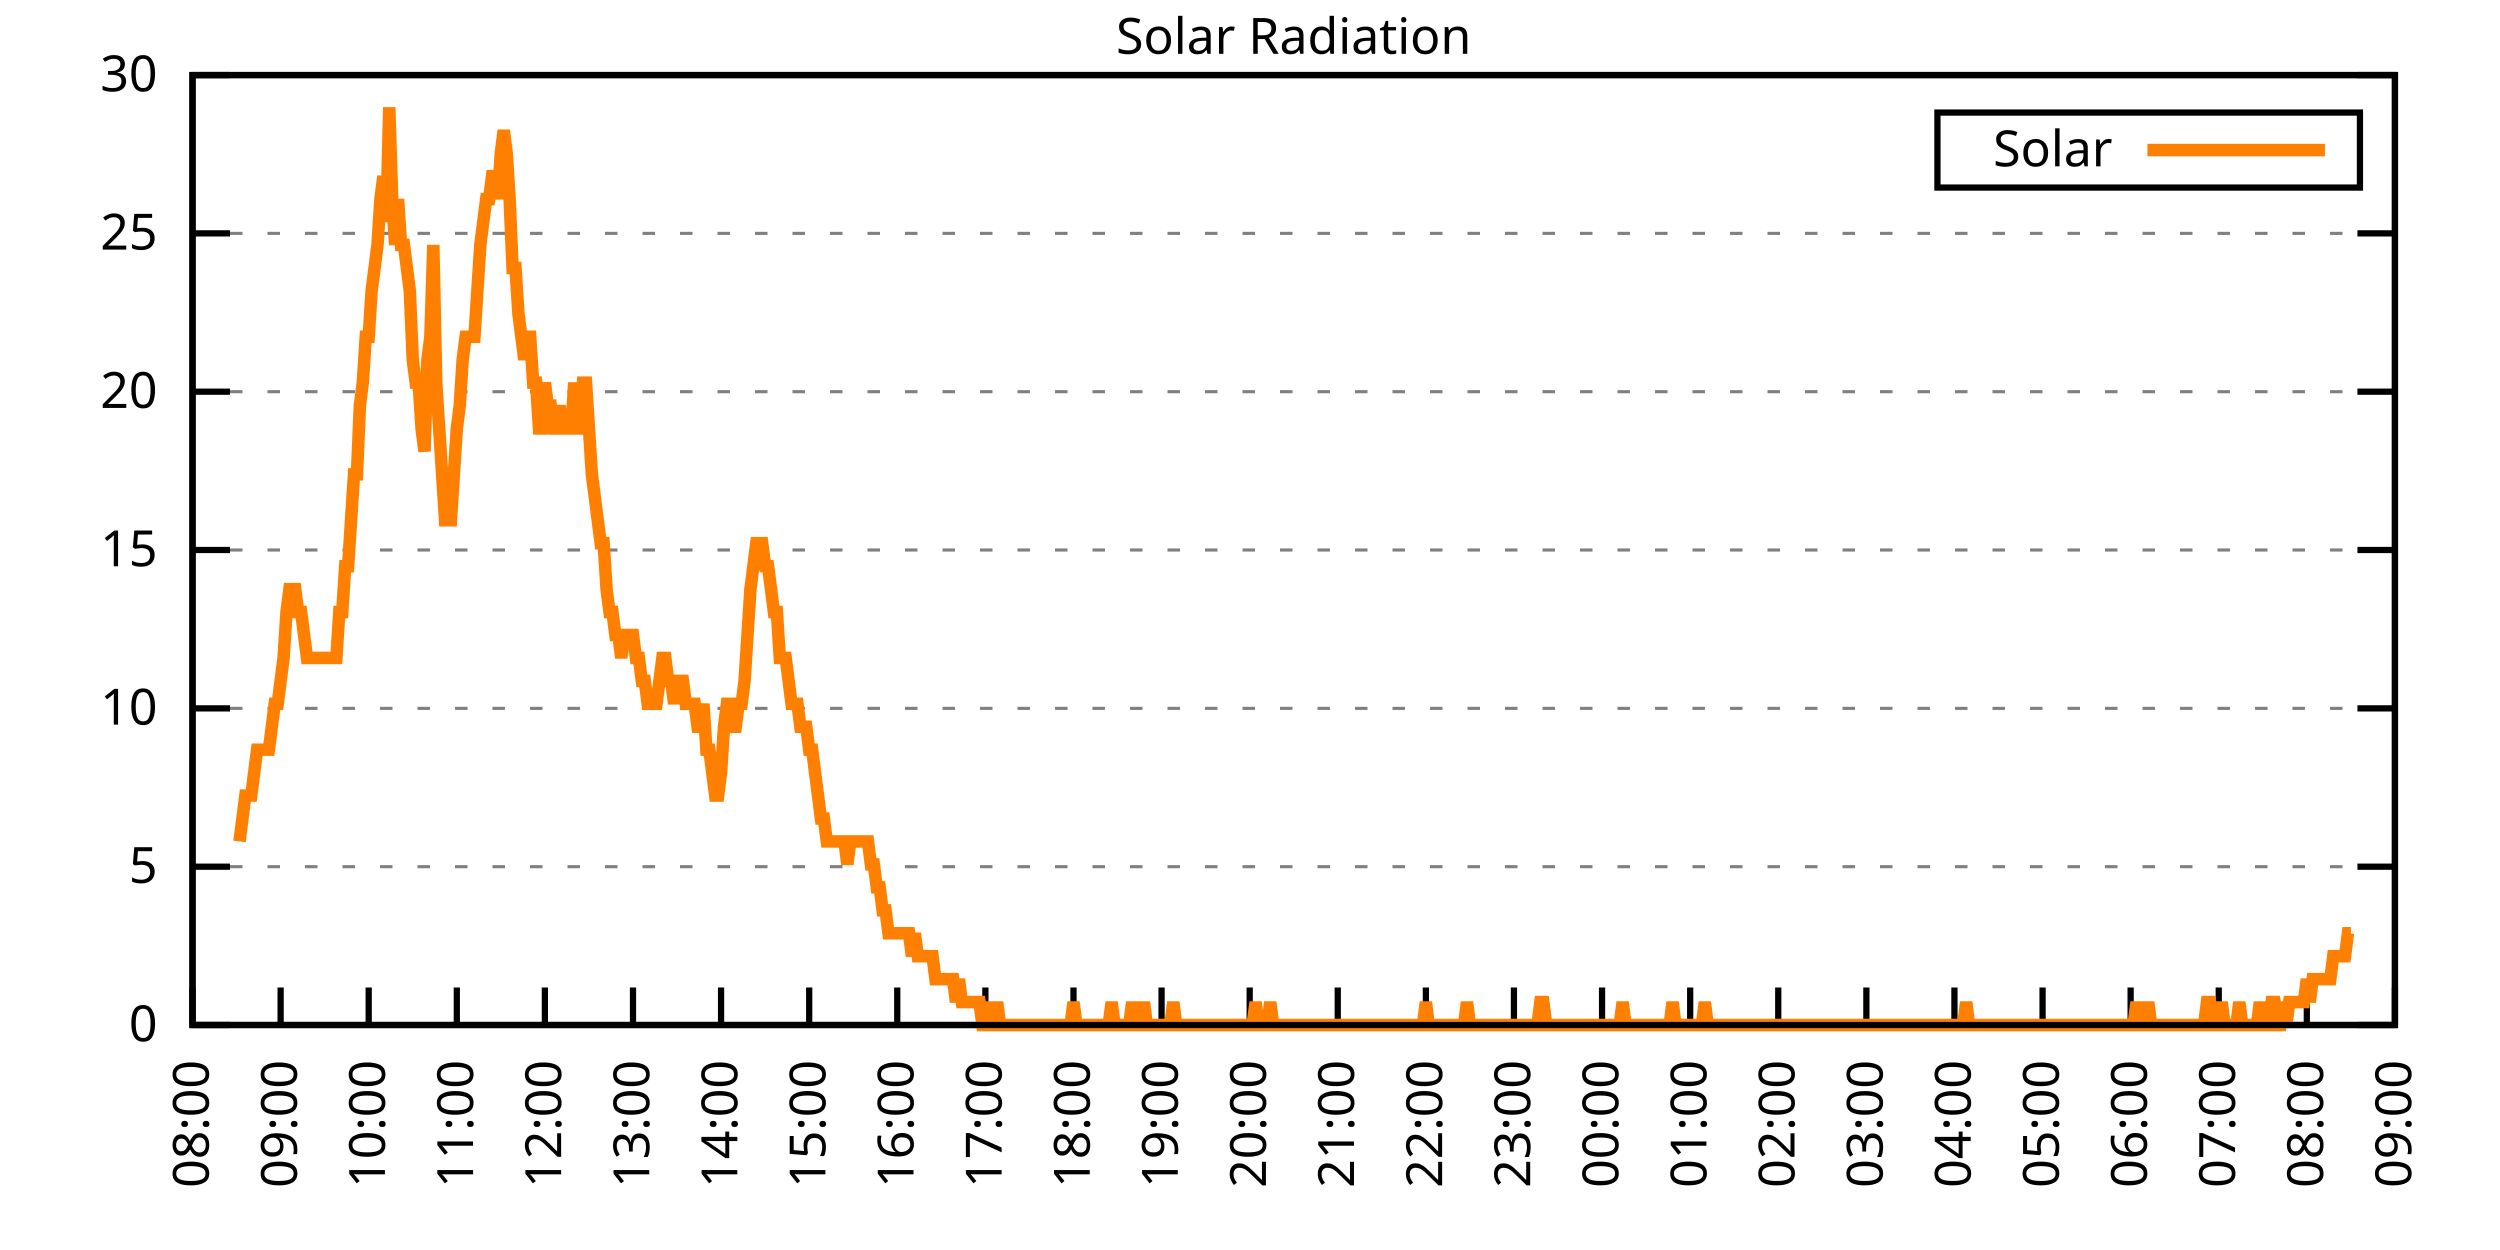
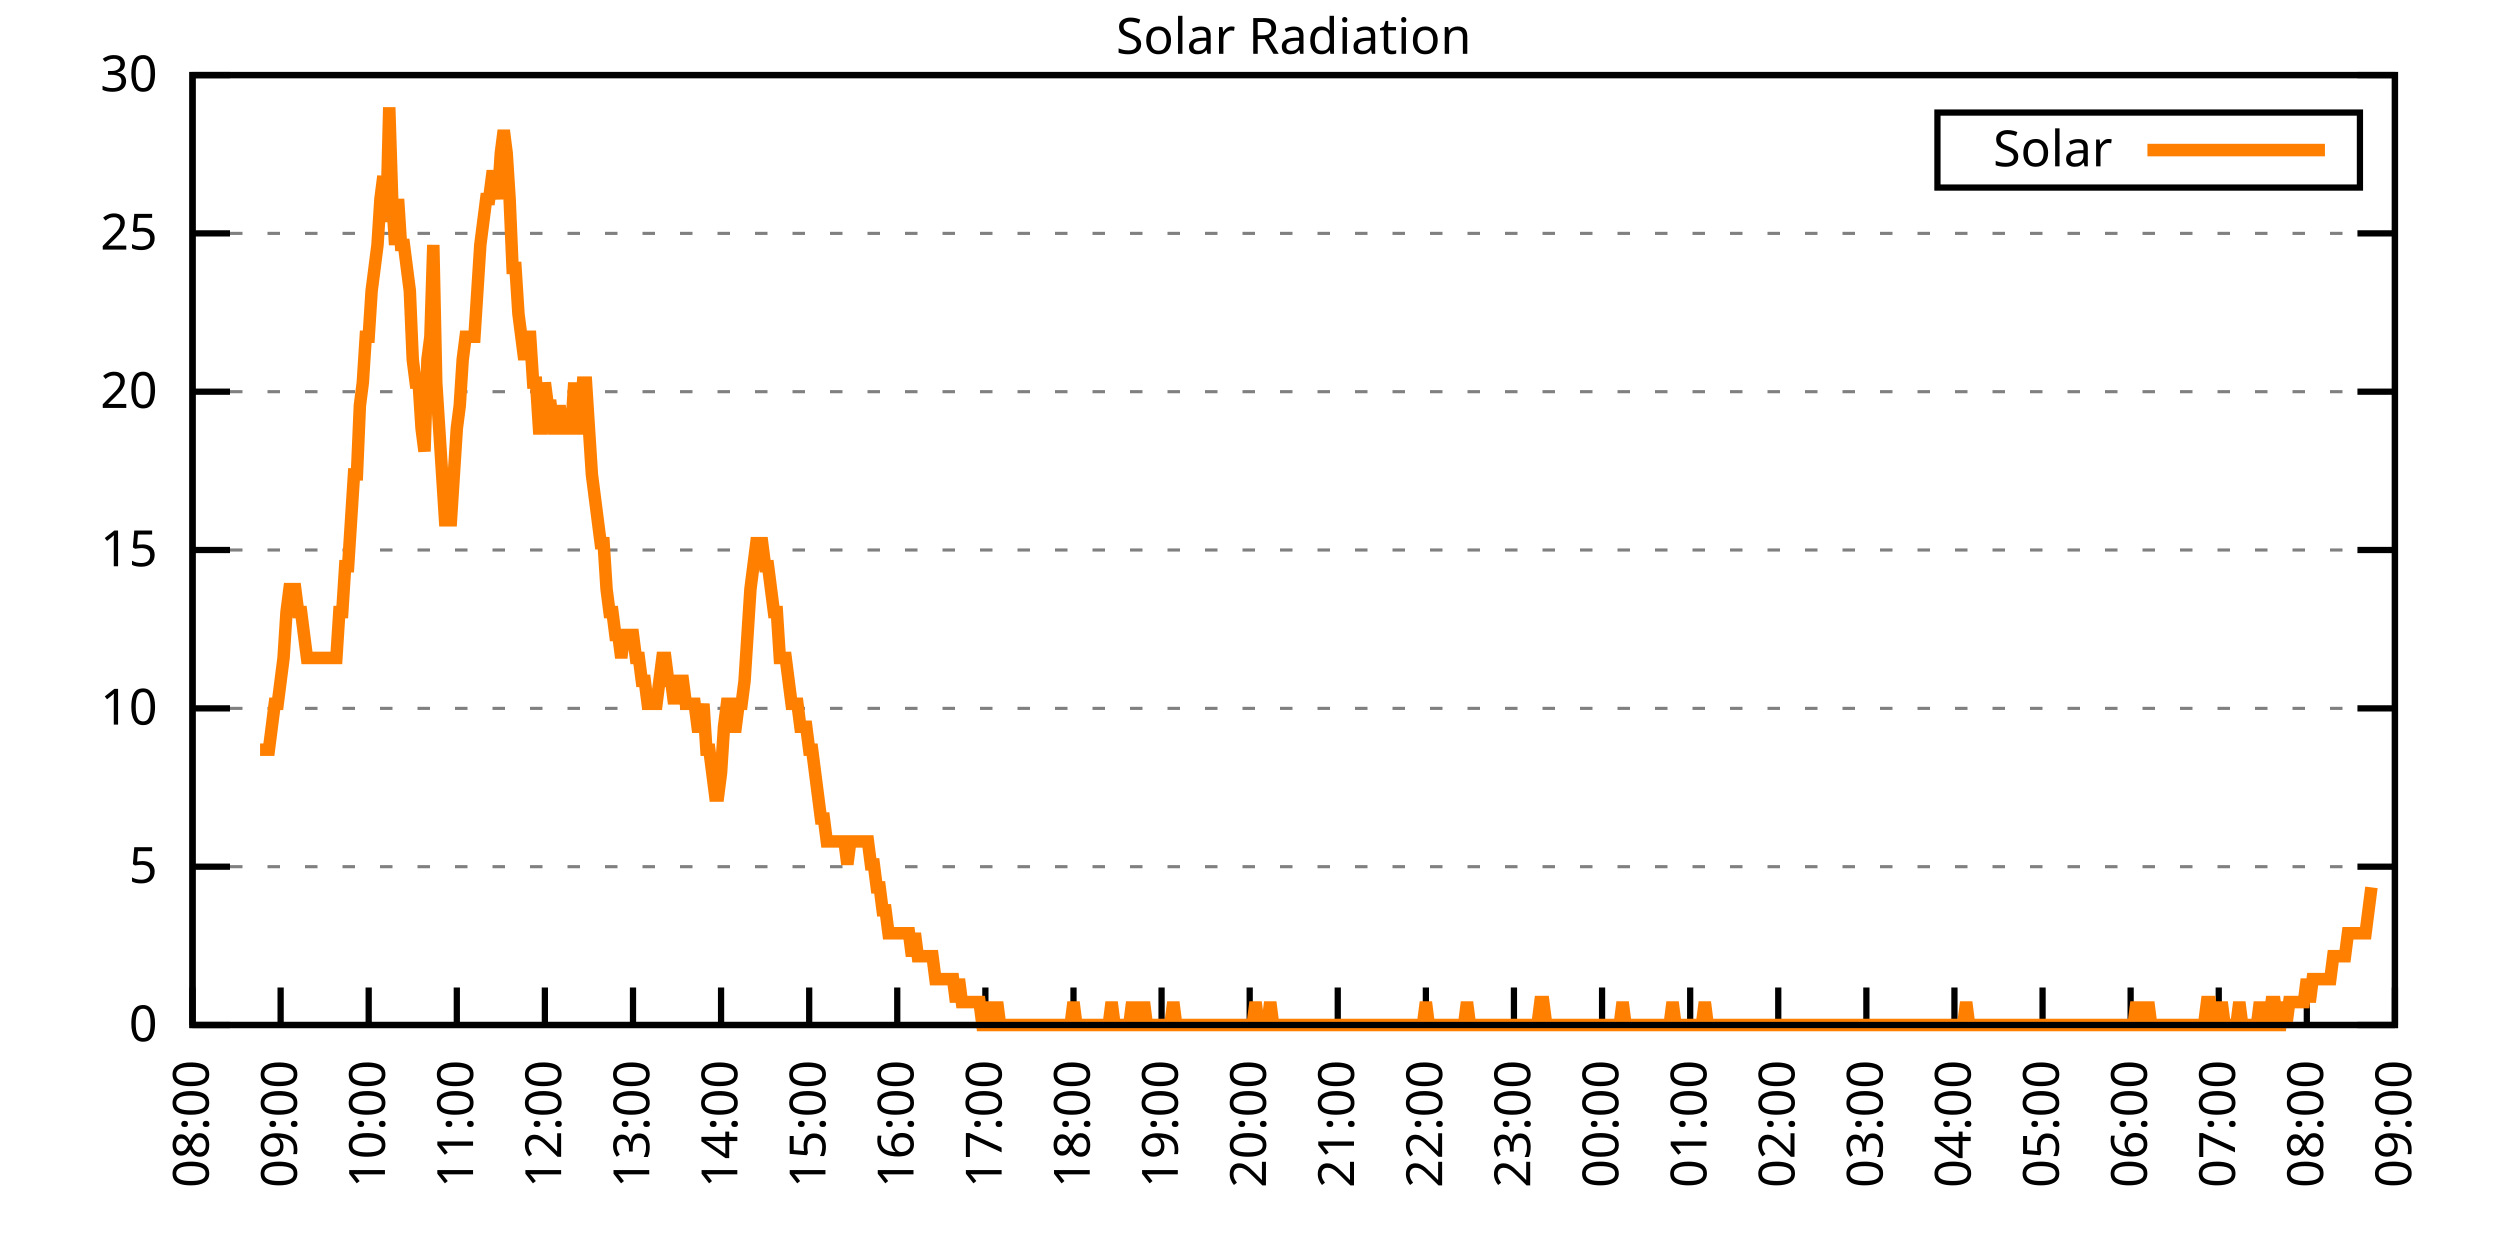
<svg xmlns="http://www.w3.org/2000/svg" xmlns:xlink="http://www.w3.org/1999/xlink" width="400" height="200" viewBox="0 0 400 200">
  <g id="gnuplot_canvas">
    <rect x="0" y="0" width="400" height="200" fill="none" />
    <defs>
      <circle id="gpDot" r="0.5" stroke-width="0.5" stroke="currentColor" />
      <path id="gpPt0" stroke-width="0.333" stroke="currentColor" d="M-1,0 h2 M0,-1 v2" />
      <path id="gpPt1" stroke-width="0.333" stroke="currentColor" d="M-1,-1 L1,1 M1,-1 L-1,1" />
      <path id="gpPt2" stroke-width="0.333" stroke="currentColor" d="M-1,0 L1,0 M0,-1 L0,1 M-1,-1 L1,1 M-1,1 L1,-1" />
      <rect id="gpPt3" stroke-width="0.333" stroke="currentColor" x="-1" y="-1" width="2" height="2" />
      <rect id="gpPt4" stroke-width="0.333" stroke="currentColor" fill="currentColor" x="-1" y="-1" width="2" height="2" />
      <circle id="gpPt5" stroke-width="0.333" stroke="currentColor" cx="0" cy="0" r="1" />
      <use xlink:href="#gpPt5" id="gpPt6" fill="currentColor" stroke="none" />
      <path id="gpPt7" stroke-width="0.333" stroke="currentColor" d="M0,-1.33 L-1.33,0.67 L1.33,0.67 z" />
      <use xlink:href="#gpPt7" id="gpPt8" fill="currentColor" stroke="none" />
      <use xlink:href="#gpPt7" id="gpPt9" stroke="currentColor" transform="rotate(180)" />
      <use xlink:href="#gpPt9" id="gpPt10" fill="currentColor" stroke="none" />
      <use xlink:href="#gpPt3" id="gpPt11" stroke="currentColor" transform="rotate(45)" />
      <use xlink:href="#gpPt11" id="gpPt12" fill="currentColor" stroke="none" />
      <path id="gpPt13" stroke-width="0.333" stroke="currentColor" d="M0,1.330 L1.265,0.411 L0.782,-1.067 L-0.782,-1.076 L-1.265,0.411 z" />
      <use xlink:href="#gpPt13" id="gpPt14" fill="currentColor" stroke="none" />
      <filter id="textbox" filterUnits="objectBoundingBox" x="0" y="0" height="1" width="1">
        <feFlood flood-color="white" flood-opacity="1" result="bgnd" />
        <feComposite in="SourceGraphic" in2="bgnd" operator="atop" />
      </filter>
      <filter id="greybox" filterUnits="objectBoundingBox" x="0" y="0" height="1" width="1">
        <feFlood flood-color="lightgrey" flood-opacity="1" result="grey" />
        <feComposite in="SourceGraphic" in2="grey" operator="atop" />
      </filter>
    </defs>
    <g fill="none" color="white" stroke="currentColor" stroke-width="1.00" stroke-linecap="butt" stroke-linejoin="miter">
</g>
    <g fill="none" color="black" stroke="currentColor" stroke-width="1.00" stroke-linecap="butt" stroke-linejoin="miter">
      <g stroke="none" shape-rendering="crispEdges">
        <polygon fill="rgb(255, 255, 255)" points="30.80,164.00 383.18,164.00 383.18,12.02 30.80,12.02 " />
      </g>
    </g>
    <g fill="none" color="black" stroke="currentColor" stroke-width="1.00" stroke-linecap="butt" stroke-linejoin="miter">
</g>
    <g fill="none" color="black" stroke="black" stroke-width="0.50" stroke-linecap="butt" stroke-linejoin="miter">
</g>
    <g fill="none" color="gray" stroke="currentColor" stroke-width="0.50" stroke-linecap="butt" stroke-linejoin="miter">
      <path stroke="gray" stroke-dasharray="2,4" class="gridline" d="M30.80,164.00 L383.19,164.00  " />
    </g>
    <g fill="none" color="gray" stroke="gray" stroke-width="1.00" stroke-linecap="butt" stroke-linejoin="miter">
</g>
    <g fill="none" color="black" stroke="currentColor" stroke-width="1.00" stroke-linecap="butt" stroke-linejoin="miter">
      <path stroke="black" d="M30.80,164.00 L36.80,164.00 M383.19,164.00 L377.19,164.00  " />
      <g transform="translate(25.20,166.60)" stroke="none" fill="black" font-family="Sans" font-size="8.00" text-anchor="end">
        <text>
          <tspan font-family="Sans"> 0</tspan>
        </text>
      </g>
    </g>
    <g fill="none" color="black" stroke="currentColor" stroke-width="1.00" stroke-linecap="butt" stroke-linejoin="miter">
</g>
    <g fill="none" color="black" stroke="black" stroke-width="0.50" stroke-linecap="butt" stroke-linejoin="miter">
</g>
    <g fill="none" color="gray" stroke="currentColor" stroke-width="0.50" stroke-linecap="butt" stroke-linejoin="miter">
      <path stroke="gray" stroke-dasharray="2,4" class="gridline" d="M30.80,138.67 L383.19,138.67  " />
    </g>
    <g fill="none" color="gray" stroke="gray" stroke-width="1.00" stroke-linecap="butt" stroke-linejoin="miter">
</g>
    <g fill="none" color="black" stroke="currentColor" stroke-width="1.00" stroke-linecap="butt" stroke-linejoin="miter">
      <path stroke="black" d="M30.80,138.67 L36.80,138.67 M383.19,138.67 L377.19,138.67  " />
      <g transform="translate(25.20,141.27)" stroke="none" fill="black" font-family="Sans" font-size="8.00" text-anchor="end">
        <text>
          <tspan font-family="Sans"> 5</tspan>
        </text>
      </g>
    </g>
    <g fill="none" color="black" stroke="currentColor" stroke-width="1.00" stroke-linecap="butt" stroke-linejoin="miter">
</g>
    <g fill="none" color="black" stroke="black" stroke-width="0.50" stroke-linecap="butt" stroke-linejoin="miter">
</g>
    <g fill="none" color="gray" stroke="currentColor" stroke-width="0.50" stroke-linecap="butt" stroke-linejoin="miter">
      <path stroke="gray" stroke-dasharray="2,4" class="gridline" d="M30.80,113.34 L383.19,113.34  " />
    </g>
    <g fill="none" color="gray" stroke="gray" stroke-width="1.00" stroke-linecap="butt" stroke-linejoin="miter">
</g>
    <g fill="none" color="black" stroke="currentColor" stroke-width="1.00" stroke-linecap="butt" stroke-linejoin="miter">
      <path stroke="black" d="M30.80,113.34 L36.80,113.34 M383.19,113.34 L377.19,113.34  " />
      <g transform="translate(25.20,115.94)" stroke="none" fill="black" font-family="Sans" font-size="8.00" text-anchor="end">
        <text>
          <tspan font-family="Sans"> 10</tspan>
        </text>
      </g>
    </g>
    <g fill="none" color="black" stroke="currentColor" stroke-width="1.00" stroke-linecap="butt" stroke-linejoin="miter">
</g>
    <g fill="none" color="black" stroke="black" stroke-width="0.50" stroke-linecap="butt" stroke-linejoin="miter">
</g>
    <g fill="none" color="gray" stroke="currentColor" stroke-width="0.50" stroke-linecap="butt" stroke-linejoin="miter">
      <path stroke="gray" stroke-dasharray="2,4" class="gridline" d="M30.80,88.00 L383.19,88.00  " />
    </g>
    <g fill="none" color="gray" stroke="gray" stroke-width="1.00" stroke-linecap="butt" stroke-linejoin="miter">
</g>
    <g fill="none" color="black" stroke="currentColor" stroke-width="1.00" stroke-linecap="butt" stroke-linejoin="miter">
      <path stroke="black" d="M30.80,88.00 L36.80,88.00 M383.19,88.00 L377.19,88.00  " />
      <g transform="translate(25.20,90.60)" stroke="none" fill="black" font-family="Sans" font-size="8.00" text-anchor="end">
        <text>
          <tspan font-family="Sans"> 15</tspan>
        </text>
      </g>
    </g>
    <g fill="none" color="black" stroke="currentColor" stroke-width="1.00" stroke-linecap="butt" stroke-linejoin="miter">
</g>
    <g fill="none" color="black" stroke="black" stroke-width="0.50" stroke-linecap="butt" stroke-linejoin="miter">
</g>
    <g fill="none" color="gray" stroke="currentColor" stroke-width="0.50" stroke-linecap="butt" stroke-linejoin="miter">
      <path stroke="gray" stroke-dasharray="2,4" class="gridline" d="M30.80,62.67 L383.19,62.67  " />
    </g>
    <g fill="none" color="gray" stroke="gray" stroke-width="1.00" stroke-linecap="butt" stroke-linejoin="miter">
</g>
    <g fill="none" color="black" stroke="currentColor" stroke-width="1.00" stroke-linecap="butt" stroke-linejoin="miter">
      <path stroke="black" d="M30.80,62.67 L36.80,62.67 M383.19,62.67 L377.19,62.67  " />
      <g transform="translate(25.20,65.27)" stroke="none" fill="black" font-family="Sans" font-size="8.00" text-anchor="end">
        <text>
          <tspan font-family="Sans"> 20</tspan>
        </text>
      </g>
    </g>
    <g fill="none" color="black" stroke="currentColor" stroke-width="1.00" stroke-linecap="butt" stroke-linejoin="miter">
</g>
    <g fill="none" color="black" stroke="black" stroke-width="0.50" stroke-linecap="butt" stroke-linejoin="miter">
</g>
    <g fill="none" color="gray" stroke="currentColor" stroke-width="0.50" stroke-linecap="butt" stroke-linejoin="miter">
      <path stroke="gray" stroke-dasharray="2,4" class="gridline" d="M30.80,37.34 L383.19,37.34  " />
    </g>
    <g fill="none" color="gray" stroke="gray" stroke-width="1.00" stroke-linecap="butt" stroke-linejoin="miter">
</g>
    <g fill="none" color="black" stroke="currentColor" stroke-width="1.00" stroke-linecap="butt" stroke-linejoin="miter">
      <path stroke="black" d="M30.80,37.34 L36.80,37.34 M383.19,37.34 L377.19,37.34  " />
      <g transform="translate(25.20,39.94)" stroke="none" fill="black" font-family="Sans" font-size="8.00" text-anchor="end">
        <text>
          <tspan font-family="Sans"> 25</tspan>
        </text>
      </g>
    </g>
    <g fill="none" color="black" stroke="currentColor" stroke-width="1.00" stroke-linecap="butt" stroke-linejoin="miter">
</g>
    <g fill="none" color="black" stroke="black" stroke-width="0.50" stroke-linecap="butt" stroke-linejoin="miter">
</g>
    <g fill="none" color="gray" stroke="currentColor" stroke-width="0.50" stroke-linecap="butt" stroke-linejoin="miter">
      <path stroke="gray" stroke-dasharray="2,4" class="gridline" d="M30.80,12.01 L383.19,12.01  " />
    </g>
    <g fill="none" color="gray" stroke="gray" stroke-width="1.00" stroke-linecap="butt" stroke-linejoin="miter">
</g>
    <g fill="none" color="black" stroke="currentColor" stroke-width="1.00" stroke-linecap="butt" stroke-linejoin="miter">
      <path stroke="black" d="M30.80,12.01 L36.80,12.01 M383.19,12.01 L377.19,12.01  " />
      <g transform="translate(25.20,14.61)" stroke="none" fill="black" font-family="Sans" font-size="8.00" text-anchor="end">
        <text>
          <tspan font-family="Sans"> 30</tspan>
        </text>
      </g>
    </g>
    <g fill="none" color="black" stroke="currentColor" stroke-width="1.00" stroke-linecap="butt" stroke-linejoin="miter">
      <path stroke="black" d="M30.80,164.00 L30.80,158.00  " />
      <g transform="translate(33.40,169.60) rotate(270.00)" stroke="none" fill="black" font-family="Sans" font-size="8.00" text-anchor="end">
        <text>
          <tspan font-family="Sans">08:00</tspan>
        </text>
      </g>
    </g>
    <g fill="none" color="black" stroke="currentColor" stroke-width="1.00" stroke-linecap="butt" stroke-linejoin="miter">
      <path stroke="black" d="M44.90,164.00 L44.90,158.00  " />
      <g transform="translate(47.50,169.60) rotate(270.00)" stroke="none" fill="black" font-family="Sans" font-size="8.00" text-anchor="end">
        <text>
          <tspan font-family="Sans">09:00</tspan>
        </text>
      </g>
    </g>
    <g fill="none" color="black" stroke="currentColor" stroke-width="1.00" stroke-linecap="butt" stroke-linejoin="miter">
      <path stroke="black" d="M58.99,164.00 L58.99,158.00  " />
      <g transform="translate(61.59,169.60) rotate(270.00)" stroke="none" fill="black" font-family="Sans" font-size="8.00" text-anchor="end">
        <text>
          <tspan font-family="Sans">10:00</tspan>
        </text>
      </g>
    </g>
    <g fill="none" color="black" stroke="currentColor" stroke-width="1.00" stroke-linecap="butt" stroke-linejoin="miter">
      <path stroke="black" d="M73.09,164.00 L73.09,158.00  " />
      <g transform="translate(75.69,169.60) rotate(270.00)" stroke="none" fill="black" font-family="Sans" font-size="8.00" text-anchor="end">
        <text>
          <tspan font-family="Sans">11:00</tspan>
        </text>
      </g>
    </g>
    <g fill="none" color="black" stroke="currentColor" stroke-width="1.00" stroke-linecap="butt" stroke-linejoin="miter">
      <path stroke="black" d="M87.18,164.00 L87.18,158.00  " />
      <g transform="translate(89.78,169.60) rotate(270.00)" stroke="none" fill="black" font-family="Sans" font-size="8.00" text-anchor="end">
        <text>
          <tspan font-family="Sans">12:00</tspan>
        </text>
      </g>
    </g>
    <g fill="none" color="black" stroke="currentColor" stroke-width="1.00" stroke-linecap="butt" stroke-linejoin="miter">
      <path stroke="black" d="M101.28,164.00 L101.28,158.00  " />
      <g transform="translate(103.88,169.60) rotate(270.00)" stroke="none" fill="black" font-family="Sans" font-size="8.00" text-anchor="end">
        <text>
          <tspan font-family="Sans">13:00</tspan>
        </text>
      </g>
    </g>
    <g fill="none" color="black" stroke="currentColor" stroke-width="1.00" stroke-linecap="butt" stroke-linejoin="miter">
      <path stroke="black" d="M115.37,164.00 L115.37,158.00  " />
      <g transform="translate(117.97,169.60) rotate(270.00)" stroke="none" fill="black" font-family="Sans" font-size="8.00" text-anchor="end">
        <text>
          <tspan font-family="Sans">14:00</tspan>
        </text>
      </g>
    </g>
    <g fill="none" color="black" stroke="currentColor" stroke-width="1.00" stroke-linecap="butt" stroke-linejoin="miter">
      <path stroke="black" d="M129.47,164.00 L129.47,158.00  " />
      <g transform="translate(132.07,169.60) rotate(270.00)" stroke="none" fill="black" font-family="Sans" font-size="8.00" text-anchor="end">
        <text>
          <tspan font-family="Sans">15:00</tspan>
        </text>
      </g>
    </g>
    <g fill="none" color="black" stroke="currentColor" stroke-width="1.00" stroke-linecap="butt" stroke-linejoin="miter">
      <path stroke="black" d="M143.56,164.00 L143.56,158.00  " />
      <g transform="translate(146.16,169.60) rotate(270.00)" stroke="none" fill="black" font-family="Sans" font-size="8.00" text-anchor="end">
        <text>
          <tspan font-family="Sans">16:00</tspan>
        </text>
      </g>
    </g>
    <g fill="none" color="black" stroke="currentColor" stroke-width="1.00" stroke-linecap="butt" stroke-linejoin="miter">
      <path stroke="black" d="M157.66,164.00 L157.66,158.00  " />
      <g transform="translate(160.26,169.60) rotate(270.00)" stroke="none" fill="black" font-family="Sans" font-size="8.00" text-anchor="end">
        <text>
          <tspan font-family="Sans">17:00</tspan>
        </text>
      </g>
    </g>
    <g fill="none" color="black" stroke="currentColor" stroke-width="1.00" stroke-linecap="butt" stroke-linejoin="miter">
      <path stroke="black" d="M171.76,164.00 L171.76,158.00  " />
      <g transform="translate(174.36,169.60) rotate(270.00)" stroke="none" fill="black" font-family="Sans" font-size="8.00" text-anchor="end">
        <text>
          <tspan font-family="Sans">18:00</tspan>
        </text>
      </g>
    </g>
    <g fill="none" color="black" stroke="currentColor" stroke-width="1.00" stroke-linecap="butt" stroke-linejoin="miter">
      <path stroke="black" d="M185.85,164.00 L185.85,158.00  " />
      <g transform="translate(188.45,169.60) rotate(270.00)" stroke="none" fill="black" font-family="Sans" font-size="8.00" text-anchor="end">
        <text>
          <tspan font-family="Sans">19:00</tspan>
        </text>
      </g>
    </g>
    <g fill="none" color="black" stroke="currentColor" stroke-width="1.00" stroke-linecap="butt" stroke-linejoin="miter">
      <path stroke="black" d="M199.95,164.00 L199.95,158.00  " />
      <g transform="translate(202.55,169.60) rotate(270.00)" stroke="none" fill="black" font-family="Sans" font-size="8.00" text-anchor="end">
        <text>
          <tspan font-family="Sans">20:00</tspan>
        </text>
      </g>
    </g>
    <g fill="none" color="black" stroke="currentColor" stroke-width="1.00" stroke-linecap="butt" stroke-linejoin="miter">
      <path stroke="black" d="M214.04,164.00 L214.04,158.00  " />
      <g transform="translate(216.64,169.60) rotate(270.00)" stroke="none" fill="black" font-family="Sans" font-size="8.00" text-anchor="end">
        <text>
          <tspan font-family="Sans">21:00</tspan>
        </text>
      </g>
    </g>
    <g fill="none" color="black" stroke="currentColor" stroke-width="1.00" stroke-linecap="butt" stroke-linejoin="miter">
      <path stroke="black" d="M228.14,164.00 L228.14,158.00  " />
      <g transform="translate(230.74,169.60) rotate(270.00)" stroke="none" fill="black" font-family="Sans" font-size="8.00" text-anchor="end">
        <text>
          <tspan font-family="Sans">22:00</tspan>
        </text>
      </g>
    </g>
    <g fill="none" color="black" stroke="currentColor" stroke-width="1.00" stroke-linecap="butt" stroke-linejoin="miter">
      <path stroke="black" d="M242.23,164.00 L242.23,158.00  " />
      <g transform="translate(244.83,169.60) rotate(270.00)" stroke="none" fill="black" font-family="Sans" font-size="8.00" text-anchor="end">
        <text>
          <tspan font-family="Sans">23:00</tspan>
        </text>
      </g>
    </g>
    <g fill="none" color="black" stroke="currentColor" stroke-width="1.00" stroke-linecap="butt" stroke-linejoin="miter">
      <path stroke="black" d="M256.33,164.00 L256.33,158.00  " />
      <g transform="translate(258.93,169.60) rotate(270.00)" stroke="none" fill="black" font-family="Sans" font-size="8.00" text-anchor="end">
        <text>
          <tspan font-family="Sans">00:00</tspan>
        </text>
      </g>
    </g>
    <g fill="none" color="black" stroke="currentColor" stroke-width="1.00" stroke-linecap="butt" stroke-linejoin="miter">
      <path stroke="black" d="M270.43,164.00 L270.43,158.00  " />
      <g transform="translate(273.03,169.60) rotate(270.00)" stroke="none" fill="black" font-family="Sans" font-size="8.00" text-anchor="end">
        <text>
          <tspan font-family="Sans">01:00</tspan>
        </text>
      </g>
    </g>
    <g fill="none" color="black" stroke="currentColor" stroke-width="1.00" stroke-linecap="butt" stroke-linejoin="miter">
      <path stroke="black" d="M284.52,164.00 L284.52,158.00  " />
      <g transform="translate(287.12,169.60) rotate(270.00)" stroke="none" fill="black" font-family="Sans" font-size="8.00" text-anchor="end">
        <text>
          <tspan font-family="Sans">02:00</tspan>
        </text>
      </g>
    </g>
    <g fill="none" color="black" stroke="currentColor" stroke-width="1.00" stroke-linecap="butt" stroke-linejoin="miter">
      <path stroke="black" d="M298.62,164.00 L298.62,158.00  " />
      <g transform="translate(301.22,169.60) rotate(270.00)" stroke="none" fill="black" font-family="Sans" font-size="8.00" text-anchor="end">
        <text>
          <tspan font-family="Sans">03:00</tspan>
        </text>
      </g>
    </g>
    <g fill="none" color="black" stroke="currentColor" stroke-width="1.00" stroke-linecap="butt" stroke-linejoin="miter">
      <path stroke="black" d="M312.71,164.00 L312.71,158.00  " />
      <g transform="translate(315.31,169.60) rotate(270.00)" stroke="none" fill="black" font-family="Sans" font-size="8.00" text-anchor="end">
        <text>
          <tspan font-family="Sans">04:00</tspan>
        </text>
      </g>
    </g>
    <g fill="none" color="black" stroke="currentColor" stroke-width="1.00" stroke-linecap="butt" stroke-linejoin="miter">
      <path stroke="black" d="M326.81,164.00 L326.81,158.00  " />
      <g transform="translate(329.41,169.60) rotate(270.00)" stroke="none" fill="black" font-family="Sans" font-size="8.00" text-anchor="end">
        <text>
          <tspan font-family="Sans">05:00</tspan>
        </text>
      </g>
    </g>
    <g fill="none" color="black" stroke="currentColor" stroke-width="1.00" stroke-linecap="butt" stroke-linejoin="miter">
      <path stroke="black" d="M340.90,164.00 L340.90,158.00  " />
      <g transform="translate(343.50,169.60) rotate(270.00)" stroke="none" fill="black" font-family="Sans" font-size="8.00" text-anchor="end">
        <text>
          <tspan font-family="Sans">06:00</tspan>
        </text>
      </g>
    </g>
    <g fill="none" color="black" stroke="currentColor" stroke-width="1.00" stroke-linecap="butt" stroke-linejoin="miter">
      <path stroke="black" d="M355.00,164.00 L355.00,158.00  " />
      <g transform="translate(357.60,169.60) rotate(270.00)" stroke="none" fill="black" font-family="Sans" font-size="8.00" text-anchor="end">
        <text>
          <tspan font-family="Sans">07:00</tspan>
        </text>
      </g>
    </g>
    <g fill="none" color="black" stroke="currentColor" stroke-width="1.00" stroke-linecap="butt" stroke-linejoin="miter">
      <path stroke="black" d="M369.09,164.00 L369.09,158.00  " />
      <g transform="translate(371.69,169.60) rotate(270.00)" stroke="none" fill="black" font-family="Sans" font-size="8.00" text-anchor="end">
        <text>
          <tspan font-family="Sans">08:00</tspan>
        </text>
      </g>
    </g>
    <g fill="none" color="black" stroke="currentColor" stroke-width="1.00" stroke-linecap="butt" stroke-linejoin="miter">
      <path stroke="black" d="M383.19,164.00 L383.19,158.00  " />
      <g transform="translate(385.79,169.60) rotate(270.00)" stroke="none" fill="black" font-family="Sans" font-size="8.00" text-anchor="end">
        <text>
          <tspan font-family="Sans">09:00</tspan>
        </text>
      </g>
    </g>
    <g fill="none" color="black" stroke="currentColor" stroke-width="1.00" stroke-linecap="butt" stroke-linejoin="miter">
</g>
    <g fill="none" color="black" stroke="currentColor" stroke-width="1.00" stroke-linecap="butt" stroke-linejoin="miter">
      <path stroke="black" d="M30.80,12.01 L30.80,164.00 L383.19,164.00 L383.19,12.01 L30.80,12.01 Z  " />
    </g>
    <g fill="none" color="black" stroke="currentColor" stroke-width="1.00" stroke-linecap="butt" stroke-linejoin="miter">
</g>
    <g fill="none" color="black" stroke="currentColor" stroke-width="1.00" stroke-linecap="butt" stroke-linejoin="miter">
      <path stroke="black" d="M309.99,30.01 L309.99,18.01 L377.59,18.01 L377.59,30.01 L309.99,30.01 Z  " />
    </g>
    <g id="Solar_Radiation_plot_1">
      <g fill="none" color="white" stroke="black" stroke-width="2.00" stroke-linecap="butt" stroke-linejoin="miter">
</g>
      <g fill="none" color="black" stroke="currentColor" stroke-width="2.00" stroke-linecap="butt" stroke-linejoin="miter">
        <g transform="translate(337.99,26.61)" stroke="none" fill="black" font-family="Sans" font-size="8.00" text-anchor="end">
          <text>
            <tspan font-family="Sans">Solar</tspan>
          </text>
        </g>
      </g>
      <g fill="none" color="black" stroke="currentColor" stroke-width="2.00" stroke-linecap="butt" stroke-linejoin="miter">
-         <path stroke="rgb(255, 127,   0)" d="M343.59,24.01 L371.99,24.01 M38.32,134.63 L38.79,130.96 L39.26,127.29 L39.73,127.29 L40.20,127.29 L40.67,123.62   L41.14,119.95 L41.61,119.95 L42.08,119.95 L42.55,119.95 L43.02,119.95 L43.49,116.28 L43.96,112.61 L44.43,112.61   L44.90,108.94 L45.37,105.27 L45.84,97.93 L46.31,94.26 L46.78,94.26 L47.24,94.26 L47.71,97.93 L48.18,97.93   L48.65,101.60 L49.12,105.27 L49.59,105.27 L50.06,105.27 L50.53,105.27 L51.00,105.27 L51.47,105.27 L51.94,105.27   L52.41,105.27 L52.88,105.27 L53.35,105.27 L53.82,105.27 L54.29,97.93 L54.76,97.93 L55.23,90.59 L55.70,90.59   L56.17,83.24 L56.64,75.90 L57.11,75.90 L57.58,64.89 L58.05,61.22 L58.52,53.88 L58.99,53.88 L59.46,46.54   L59.93,42.87 L60.40,39.19 L60.87,31.85 L61.34,28.18 L61.81,35.52 L62.28,17.17 L62.75,31.85 L63.22,39.19   L63.69,31.85 L64.16,39.19 L64.63,39.19 L65.10,42.87 L65.57,46.54 L66.04,57.55 L66.51,61.22 L66.98,61.22   L67.45,68.56 L67.92,72.23 L68.39,57.55 L68.86,53.88 L69.33,39.19 L69.80,61.22 L70.27,68.56 L70.74,75.90   L71.21,83.24 L71.68,83.24 L72.15,83.24 L72.62,75.90 L73.09,68.56 L73.56,64.89 L74.03,57.55 L74.50,53.88   L74.97,53.88 L75.44,53.88 L75.91,53.88 L76.38,46.54 L76.85,39.19 L77.32,35.52 L77.79,31.85 L78.26,31.85   L78.73,28.18 L79.19,28.18 L79.66,31.85 L80.13,24.51 L80.60,20.84 L81.07,24.51 L81.54,31.85 L82.01,42.87   L82.48,42.87 L82.95,50.21 L83.42,53.88 L83.89,57.55 L84.36,53.88 L84.83,53.88 L85.30,61.22 L85.77,61.22   L86.24,68.56 L86.71,68.56 L87.18,61.22 L87.65,64.89 L88.12,64.89 L88.59,68.56 L89.06,68.56 L89.53,64.89   L90.00,68.56 L90.47,68.56 L90.94,68.56 L91.41,68.56 L91.88,61.22 L92.35,68.56 L92.82,68.56 L93.29,61.22   L93.76,61.22 L94.23,68.56 L94.70,75.90 L95.17,79.57 L95.64,83.24 L96.11,86.91 L96.58,86.91 L97.05,94.26   L97.52,97.93 L97.99,97.93 L98.46,101.60 L98.93,101.60 L99.40,105.27 L99.87,101.60 L100.34,101.60 L100.81,101.60   L101.28,101.60 L101.75,105.27 L102.22,105.27 L102.69,108.94 L103.16,108.94 L103.63,112.61 L104.10,112.61 L104.57,112.61   L105.04,112.61 L105.51,108.94 L105.98,105.27 L106.45,105.27 L106.92,108.94 L107.39,108.94 L107.86,112.61 L108.33,108.94   L108.80,108.94 L109.27,108.94 L109.74,112.61 L110.21,112.61 L110.68,112.61 L111.14,112.61 L111.61,116.28 L112.08,116.28   L112.55,112.61 L113.02,119.95 L113.49,119.95 L113.96,123.62 L114.43,127.29 L114.90,127.29 L115.37,123.62 L115.84,116.28   L116.31,112.61 L116.78,112.61 L117.25,116.28 L117.72,116.28 L118.19,112.61 L118.66,112.61 L119.13,108.94 L119.60,101.60   L120.07,94.26 L120.54,90.59 L121.01,86.91 L121.48,86.91 L121.95,86.91 L122.42,90.59 L122.89,90.59 L123.36,94.26   L123.83,97.93 L124.30,97.93 L124.77,105.27 L125.24,105.27 L125.71,105.27 L126.18,108.94 L126.65,112.61 L127.12,112.61   L127.59,112.61 L128.06,116.28 L128.53,116.28 L129.00,116.28 L129.47,119.95 L129.94,119.95 L130.41,123.62 L130.88,127.29   L131.35,130.96 L131.82,130.96 L132.29,134.63 L132.76,134.63 L133.23,134.63 L133.70,134.63 L134.17,134.63 L134.64,134.63   L135.11,134.63 L135.58,138.30 L136.05,134.63 L136.52,134.63 L136.99,134.63 L137.46,134.63 L137.93,134.63 L138.40,134.63   L138.87,134.63 L139.34,138.30 L139.81,138.30 L140.28,141.98 L140.75,141.98 L141.22,145.65 L141.69,145.65 L142.16,149.32   L142.63,149.32 L143.09,149.32 L143.56,149.32 L144.03,149.32 L144.50,149.32 L144.97,149.32 L145.44,149.32 L145.91,152.99   L146.38,149.32 L146.85,152.99 L147.32,152.99 L147.79,152.99 L148.26,152.99 L148.73,152.99 L149.20,152.99 L149.67,156.66   L150.14,156.66 L150.61,156.66 L151.08,156.66 L151.55,156.66 L152.02,156.66 L152.49,156.66 L152.96,160.33 L153.43,156.66   L153.90,160.33 L154.37,160.33 L154.84,160.33 L155.31,160.33 L155.78,160.33 L156.25,160.33 L156.72,160.33 L157.19,164.00   L157.66,164.00 L158.13,160.33 L158.60,164.00 L159.07,164.00 L159.54,160.33 L160.01,164.00 L160.48,164.00 L160.95,164.00   L161.42,164.00 L161.89,164.00 L162.36,164.00 L162.83,164.00 L163.30,164.00 L163.77,164.00 L164.24,164.00 L164.71,164.00   L165.18,164.00 L165.65,164.00 L166.12,164.00 L166.59,164.00 L167.06,164.00 L167.53,164.00 L168.00,164.00 L168.47,164.00   L168.94,164.00 L169.41,164.00 L169.88,164.00 L170.35,164.00 L170.82,164.00 L171.29,164.00 L171.76,160.33 L172.23,164.00   L172.70,164.00 L173.17,164.00 L173.64,164.00 L174.11,164.00 L174.58,164.00 L175.04,164.00 L175.51,164.00 L175.98,164.00   L176.45,164.00 L176.92,164.00 L177.39,164.00 L177.86,160.33 L178.33,164.00 L178.80,164.00 L179.27,164.00 L179.74,164.00   L180.21,164.00 L180.68,164.00 L181.15,160.33 L181.62,164.00 L182.09,164.00 L182.56,164.00 L183.03,160.33 L183.50,164.00   L183.97,164.00 L184.44,164.00 L184.91,164.00 L185.38,164.00 L185.85,164.00 L186.32,164.00 L186.79,164.00 L187.26,164.00   L187.73,160.33 L188.20,164.00 L188.67,164.00 L189.14,164.00 L189.61,164.00 L190.08,164.00 L190.55,164.00 L191.02,164.00   L191.49,164.00 L191.96,164.00 L192.43,164.00 L192.90,164.00 L193.37,164.00 L193.84,164.00 L194.31,164.00 L194.78,164.00   L195.25,164.00 L195.72,164.00 L196.19,164.00 L196.66,164.00 L197.13,164.00 L197.60,164.00 L198.07,164.00 L198.54,164.00   L199.01,164.00 L199.48,164.00 L199.95,164.00 L200.42,164.00 L200.89,160.33 L201.36,164.00 L201.83,164.00 L202.30,164.00   L202.77,164.00 L203.24,160.33 L203.71,164.00 L204.18,164.00 L204.65,164.00 L205.12,164.00 L205.59,164.00 L206.06,164.00   L206.53,164.00 L207.00,164.00 L207.46,164.00 L207.93,164.00 L208.40,164.00 L208.87,164.00 L209.34,164.00 L209.81,164.00   L210.28,164.00 L210.75,164.00 L211.22,164.00 L211.69,164.00 L212.16,164.00 L212.63,164.00 L213.10,164.00 L213.57,164.00   L214.04,164.00 L214.51,164.00 L214.98,164.00 L215.45,164.00 L215.92,164.00 L216.39,164.00 L216.86,164.00 L217.33,164.00   L217.80,164.00 L218.27,164.00 L218.74,164.00 L219.21,164.00 L219.68,164.00 L220.15,164.00 L220.62,164.00 L221.09,164.00   L221.56,164.00 L222.03,164.00 L222.50,164.00 L222.97,164.00 L223.44,164.00 L223.91,164.00 L224.38,164.00 L224.85,164.00   L225.32,164.00 L225.79,164.00 L226.26,164.00 L226.73,164.00 L227.20,164.00 L227.67,164.00 L228.14,160.33 L228.61,164.00   L229.08,164.00 L229.55,164.00 L230.02,164.00 L230.49,164.00 L230.96,164.00 L231.43,164.00 L231.90,164.00 L232.37,164.00   L232.84,164.00 L233.31,164.00 L233.78,164.00 L234.25,164.00 L234.72,160.33 L235.19,164.00 L235.66,164.00 L236.13,164.00   L236.60,164.00 L237.07,164.00 L237.54,164.00 L238.01,164.00 L238.48,164.00 L238.95,164.00 L239.41,164.00 L239.88,164.00   L240.35,164.00 L240.82,164.00 L241.29,164.00 L241.76,164.00 L242.23,164.00 L242.70,164.00 L243.17,164.00 L243.64,164.00   L244.11,164.00 L244.58,164.00 L245.05,164.00 L245.52,164.00 L245.99,164.00 L246.46,160.33 L246.93,160.33 L247.40,164.00   L247.87,164.00 L248.34,164.00 L248.81,164.00 L249.28,164.00 L249.75,164.00 L250.22,164.00 L250.69,164.00 L251.16,164.00   L251.63,164.00 L252.10,164.00 L252.57,164.00 L253.04,164.00 L253.51,164.00 L253.98,164.00 L254.45,164.00 L254.92,164.00   L255.39,164.00 L255.86,164.00 L256.33,164.00 L256.80,164.00 L257.27,164.00 L257.74,164.00 L258.21,164.00 L258.68,164.00   L259.15,164.00 L259.62,160.33 L260.09,164.00 L260.56,164.00 L261.03,164.00 L261.50,164.00 L261.97,164.00 L262.44,164.00   L262.91,164.00 L263.38,164.00 L263.85,164.00 L264.32,164.00 L264.79,164.00 L265.26,164.00 L265.73,164.00 L266.20,164.00   L266.67,164.00 L267.14,164.00 L267.61,160.33 L268.08,164.00 L268.55,164.00 L269.02,164.00 L269.49,164.00 L269.96,164.00   L270.43,164.00 L270.90,164.00 L271.36,164.00 L271.83,164.00 L272.30,164.00 L272.77,160.33 L273.24,164.00 L273.71,164.00   L274.18,164.00 L274.65,164.00 L275.12,164.00 L275.59,164.00 L276.06,164.00 L276.53,164.00 L277.00,164.00 L277.47,164.00   L277.94,164.00 L278.41,164.00 L278.88,164.00 L279.35,164.00 L279.82,164.00 L280.29,164.00 L280.76,164.00 L281.23,164.00   L281.70,164.00 L282.17,164.00 L282.64,164.00 L283.11,164.00 L283.58,164.00 L284.05,164.00 L284.52,164.00 L284.99,164.00   L285.46,164.00 L285.93,164.00 L286.40,164.00 L286.87,164.00 L287.34,164.00 L287.81,164.00 L288.28,164.00 L288.75,164.00   L289.22,164.00 L289.69,164.00 L290.16,164.00 L290.63,164.00 L291.10,164.00 L291.57,164.00 L292.04,164.00 L292.51,164.00   L292.98,164.00 L293.45,164.00 L293.92,164.00 L294.39,164.00 L294.86,164.00 L295.33,164.00 L295.80,164.00 L296.27,164.00   L296.74,164.00 L297.21,164.00 L297.68,164.00 L298.15,164.00 L298.62,164.00 L299.09,164.00 L299.56,164.00 L300.03,164.00   L300.50,164.00 L300.97,164.00 L301.44,164.00 L301.91,164.00 L302.38,164.00 L302.85,164.00 L303.31,164.00 L303.78,164.00   L304.25,164.00 L304.72,164.00 L305.19,164.00 L305.66,164.00 L306.13,164.00 L306.60,164.00 L307.07,164.00 L307.54,164.00   L308.01,164.00 L308.48,164.00 L308.95,164.00 L309.42,164.00 L309.89,164.00 L310.36,164.00 L310.83,164.00 L311.30,164.00   L311.77,164.00 L312.24,164.00 L312.71,164.00 L313.18,164.00 L313.65,164.00 L314.12,164.00 L314.59,160.33 L315.06,164.00   L315.53,164.00 L316.00,164.00 L316.47,164.00 L316.94,164.00 L317.41,164.00 L317.88,164.00 L318.35,164.00 L318.82,164.00   L319.29,164.00 L319.76,164.00 L320.23,164.00 L320.70,164.00 L321.17,164.00 L321.64,164.00 L322.11,164.00 L322.58,164.00   L323.05,164.00 L323.52,164.00 L323.99,164.00 L324.46,164.00 L324.93,164.00 L325.40,164.00 L325.87,164.00 L326.34,164.00   L326.81,164.00 L327.28,164.00 L327.75,164.00 L328.22,164.00 L328.69,164.00 L329.16,164.00 L329.63,164.00 L330.10,164.00   L330.57,164.00 L331.04,164.00 L331.51,164.00 L331.98,164.00 L332.45,164.00 L332.92,164.00 L333.39,164.00 L333.86,164.00   L334.33,164.00 L334.80,164.00 L335.26,164.00 L335.73,164.00 L336.20,164.00 L336.67,164.00 L337.14,164.00 L337.61,164.00   L338.08,164.00 L338.55,164.00 L339.02,164.00 L339.49,164.00 L339.96,164.00 L340.43,164.00 L340.90,164.00 L341.37,164.00   L341.84,160.33 L342.31,164.00 L342.78,164.00 L343.25,164.00 L343.72,160.33 L344.19,164.00 L344.66,164.00 L345.13,164.00   L345.60,164.00 L346.07,164.00 L346.54,164.00 L347.01,164.00 L347.48,164.00 L347.95,164.00 L348.42,164.00 L348.89,164.00   L349.36,164.00 L349.83,164.00 L350.30,164.00 L350.77,164.00 L351.24,164.00 L351.71,164.00 L352.18,164.00 L352.65,164.00   L353.12,160.33 L353.59,160.33 L354.06,164.00 L354.53,164.00 L355.00,164.00 L355.47,160.33 L355.94,164.00 L356.41,164.00   L356.88,164.00 L357.35,164.00 L357.82,164.00 L358.29,160.33 L358.76,164.00 L359.23,164.00 L359.70,164.00 L360.17,164.00   L360.64,164.00 L361.11,164.00 L361.58,160.33 L362.05,164.00 L362.52,164.00 L362.99,164.00 L363.46,160.33 L363.93,160.33   L364.40,164.00 L364.87,164.00 L365.34,160.33 L365.81,164.00 L366.28,160.33 L366.75,160.33 L367.21,160.33 L367.68,160.33   L368.15,160.33 L368.62,160.33 L369.09,156.66 L369.56,160.33 L370.03,156.66 L370.50,156.66 L370.97,156.66 L371.44,156.66   L371.91,156.66 L372.38,156.66 L372.85,156.66 L373.32,152.99 L373.79,152.99 L374.26,152.99 L374.73,152.99 L375.20,152.99   L375.67,149.32 L376.14,149.32  " />
+         <path stroke="rgb(255, 127,   0)" d="M343.59,24.01 L371.99,24.01 M41.61,119.95 L42.08,119.95 L42.55,119.95 L43.02,119.95 L43.49,116.28 L43.96,112.61   L44.43,112.61 L44.90,108.94 L45.37,105.27 L45.84,97.93 L46.31,94.26 L46.78,94.26 L47.24,94.26 L47.71,97.93   L48.18,97.93 L48.65,101.60 L49.12,105.27 L49.59,105.27 L50.06,105.27 L50.53,105.27 L51.00,105.27 L51.47,105.27   L51.94,105.27 L52.41,105.27 L52.88,105.27 L53.35,105.27 L53.82,105.27 L54.29,97.93 L54.76,97.93 L55.23,90.59   L55.70,90.59 L56.17,83.24 L56.64,75.90 L57.11,75.90 L57.58,64.89 L58.05,61.22 L58.52,53.88 L58.99,53.88   L59.46,46.54 L59.93,42.87 L60.40,39.19 L60.87,31.85 L61.34,28.18 L61.81,35.52 L62.28,17.17 L62.75,31.85   L63.22,39.19 L63.69,31.85 L64.16,39.19 L64.63,39.19 L65.10,42.87 L65.57,46.54 L66.04,57.55 L66.51,61.22   L66.98,61.22 L67.45,68.56 L67.92,72.23 L68.39,57.55 L68.86,53.88 L69.33,39.19 L69.80,61.22 L70.27,68.56   L70.74,75.90 L71.21,83.24 L71.68,83.24 L72.15,83.24 L72.62,75.90 L73.09,68.56 L73.56,64.89 L74.03,57.55   L74.50,53.88 L74.97,53.88 L75.44,53.88 L75.91,53.88 L76.38,46.54 L76.85,39.19 L77.32,35.52 L77.79,31.85   L78.26,31.85 L78.73,28.18 L79.19,28.18 L79.66,31.85 L80.13,24.51 L80.60,20.84 L81.07,24.51 L81.54,31.85   L82.01,42.87 L82.48,42.87 L82.95,50.21 L83.42,53.88 L83.89,57.55 L84.36,53.88 L84.83,53.88 L85.30,61.22   L85.77,61.22 L86.24,68.56 L86.71,68.56 L87.18,61.22 L87.65,64.89 L88.12,64.89 L88.59,68.56 L89.06,68.56   L89.53,64.89 L90.00,68.56 L90.47,68.56 L90.94,68.56 L91.41,68.56 L91.88,61.22 L92.35,68.56 L92.82,68.56   L93.29,61.22 L93.76,61.22 L94.23,68.56 L94.70,75.90 L95.17,79.57 L95.64,83.24 L96.11,86.91 L96.58,86.91   L97.05,94.26 L97.52,97.93 L97.99,97.93 L98.46,101.60 L98.93,101.60 L99.40,105.27 L99.87,101.60 L100.34,101.60   L100.81,101.60 L101.28,101.60 L101.75,105.27 L102.22,105.27 L102.69,108.94 L103.16,108.94 L103.63,112.61 L104.10,112.61   L104.57,112.61 L105.04,112.61 L105.51,108.94 L105.98,105.27 L106.45,105.27 L106.92,108.94 L107.39,108.94 L107.86,112.61   L108.33,108.94 L108.80,108.94 L109.27,108.94 L109.74,112.61 L110.21,112.61 L110.68,112.61 L111.14,112.61 L111.61,116.28   L112.08,116.28 L112.55,112.61 L113.02,119.95 L113.49,119.95 L113.96,123.62 L114.43,127.29 L114.90,127.29 L115.37,123.62   L115.84,116.28 L116.31,112.61 L116.78,112.61 L117.25,116.28 L117.72,116.28 L118.19,112.61 L118.66,112.61 L119.13,108.94   L119.60,101.60 L120.07,94.26 L120.54,90.59 L121.01,86.91 L121.48,86.91 L121.95,86.91 L122.42,90.59 L122.89,90.59   L123.36,94.26 L123.83,97.93 L124.30,97.93 L124.77,105.27 L125.24,105.27 L125.71,105.27 L126.18,108.94 L126.65,112.61   L127.12,112.61 L127.59,112.61 L128.06,116.28 L128.53,116.28 L129.00,116.28 L129.47,119.95 L129.94,119.95 L130.41,123.62   L130.88,127.29 L131.35,130.96 L131.82,130.96 L132.29,134.63 L132.76,134.63 L133.23,134.63 L133.70,134.63 L134.17,134.63   L134.64,134.63 L135.11,134.63 L135.58,138.30 L136.05,134.63 L136.52,134.63 L136.99,134.63 L137.46,134.63 L137.93,134.63   L138.40,134.63 L138.87,134.63 L139.34,138.30 L139.81,138.30 L140.28,141.98 L140.75,141.98 L141.22,145.65 L141.69,145.65   L142.16,149.32 L142.63,149.32 L143.09,149.32 L143.56,149.32 L144.03,149.32 L144.50,149.32 L144.97,149.32 L145.44,149.32   L145.91,152.99 L146.38,149.32 L146.85,152.99 L147.32,152.99 L147.79,152.99 L148.26,152.99 L148.73,152.99 L149.20,152.99   L149.67,156.66 L150.14,156.66 L150.61,156.66 L151.08,156.66 L151.55,156.66 L152.02,156.66 L152.49,156.66 L152.96,160.33   L153.43,156.66 L153.90,160.33 L154.37,160.33 L154.84,160.33 L155.31,160.33 L155.78,160.33 L156.25,160.33 L156.72,160.33   L157.19,164.00 L157.66,164.00 L158.13,160.33 L158.60,164.00 L159.07,164.00 L159.54,160.33 L160.01,164.00 L160.48,164.00   L160.95,164.00 L161.42,164.00 L161.89,164.00 L162.36,164.00 L162.83,164.00 L163.30,164.00 L163.77,164.00 L164.24,164.00   L164.71,164.00 L165.18,164.00 L165.65,164.00 L166.12,164.00 L166.59,164.00 L167.06,164.00 L167.53,164.00 L168.00,164.00   L168.47,164.00 L168.94,164.00 L169.41,164.00 L169.88,164.00 L170.35,164.00 L170.82,164.00 L171.29,164.00 L171.76,160.33   L172.23,164.00 L172.70,164.00 L173.17,164.00 L173.64,164.00 L174.11,164.00 L174.58,164.00 L175.04,164.00 L175.51,164.00   L175.98,164.00 L176.45,164.00 L176.92,164.00 L177.39,164.00 L177.86,160.33 L178.33,164.00 L178.80,164.00 L179.27,164.00   L179.74,164.00 L180.21,164.00 L180.68,164.00 L181.15,160.33 L181.62,164.00 L182.09,164.00 L182.56,164.00 L183.03,160.33   L183.50,164.00 L183.97,164.00 L184.44,164.00 L184.91,164.00 L185.38,164.00 L185.85,164.00 L186.32,164.00 L186.79,164.00   L187.26,164.00 L187.73,160.33 L188.20,164.00 L188.67,164.00 L189.14,164.00 L189.61,164.00 L190.08,164.00 L190.55,164.00   L191.02,164.00 L191.49,164.00 L191.96,164.00 L192.43,164.00 L192.90,164.00 L193.37,164.00 L193.84,164.00 L194.31,164.00   L194.78,164.00 L195.25,164.00 L195.72,164.00 L196.19,164.00 L196.66,164.00 L197.13,164.00 L197.60,164.00 L198.07,164.00   L198.54,164.00 L199.01,164.00 L199.48,164.00 L199.95,164.00 L200.42,164.00 L200.89,160.33 L201.36,164.00 L201.83,164.00   L202.30,164.00 L202.77,164.00 L203.24,160.33 L203.71,164.00 L204.18,164.00 L204.65,164.00 L205.12,164.00 L205.59,164.00   L206.06,164.00 L206.53,164.00 L207.00,164.00 L207.46,164.00 L207.93,164.00 L208.40,164.00 L208.87,164.00 L209.34,164.00   L209.81,164.00 L210.28,164.00 L210.75,164.00 L211.22,164.00 L211.69,164.00 L212.16,164.00 L212.63,164.00 L213.10,164.00   L213.57,164.00 L214.04,164.00 L214.51,164.00 L214.98,164.00 L215.45,164.00 L215.92,164.00 L216.39,164.00 L216.86,164.00   L217.33,164.00 L217.80,164.00 L218.27,164.00 L218.74,164.00 L219.21,164.00 L219.68,164.00 L220.15,164.00 L220.62,164.00   L221.09,164.00 L221.56,164.00 L222.03,164.00 L222.50,164.00 L222.97,164.00 L223.44,164.00 L223.91,164.00 L224.38,164.00   L224.85,164.00 L225.32,164.00 L225.79,164.00 L226.26,164.00 L226.73,164.00 L227.20,164.00 L227.67,164.00 L228.14,160.33   L228.61,164.00 L229.08,164.00 L229.55,164.00 L230.02,164.00 L230.49,164.00 L230.96,164.00 L231.43,164.00 L231.90,164.00   L232.37,164.00 L232.84,164.00 L233.31,164.00 L233.78,164.00 L234.25,164.00 L234.72,160.33 L235.19,164.00 L235.66,164.00   L236.13,164.00 L236.60,164.00 L237.07,164.00 L237.54,164.00 L238.01,164.00 L238.48,164.00 L238.95,164.00 L239.41,164.00   L239.88,164.00 L240.35,164.00 L240.82,164.00 L241.29,164.00 L241.76,164.00 L242.23,164.00 L242.70,164.00 L243.17,164.00   L243.64,164.00 L244.11,164.00 L244.58,164.00 L245.05,164.00 L245.52,164.00 L245.99,164.00 L246.46,160.33 L246.93,160.33   L247.40,164.00 L247.87,164.00 L248.34,164.00 L248.81,164.00 L249.28,164.00 L249.75,164.00 L250.22,164.00 L250.69,164.00   L251.16,164.00 L251.63,164.00 L252.10,164.00 L252.57,164.00 L253.04,164.00 L253.51,164.00 L253.98,164.00 L254.45,164.00   L254.92,164.00 L255.39,164.00 L255.86,164.00 L256.33,164.00 L256.80,164.00 L257.27,164.00 L257.74,164.00 L258.21,164.00   L258.68,164.00 L259.15,164.00 L259.62,160.33 L260.09,164.00 L260.56,164.00 L261.03,164.00 L261.50,164.00 L261.97,164.00   L262.44,164.00 L262.91,164.00 L263.38,164.00 L263.85,164.00 L264.32,164.00 L264.79,164.00 L265.26,164.00 L265.73,164.00   L266.20,164.00 L266.67,164.00 L267.14,164.00 L267.61,160.33 L268.08,164.00 L268.55,164.00 L269.02,164.00 L269.49,164.00   L269.96,164.00 L270.43,164.00 L270.90,164.00 L271.36,164.00 L271.83,164.00 L272.30,164.00 L272.77,160.33 L273.24,164.00   L273.71,164.00 L274.18,164.00 L274.65,164.00 L275.12,164.00 L275.59,164.00 L276.06,164.00 L276.53,164.00 L277.00,164.00   L277.47,164.00 L277.94,164.00 L278.41,164.00 L278.88,164.00 L279.35,164.00 L279.82,164.00 L280.29,164.00 L280.76,164.00   L281.23,164.00 L281.70,164.00 L282.17,164.00 L282.64,164.00 L283.11,164.00 L283.58,164.00 L284.05,164.00 L284.52,164.00   L284.99,164.00 L285.46,164.00 L285.93,164.00 L286.40,164.00 L286.87,164.00 L287.34,164.00 L287.81,164.00 L288.28,164.00   L288.75,164.00 L289.22,164.00 L289.69,164.00 L290.16,164.00 L290.63,164.00 L291.10,164.00 L291.57,164.00 L292.04,164.00   L292.51,164.00 L292.98,164.00 L293.45,164.00 L293.92,164.00 L294.39,164.00 L294.86,164.00 L295.33,164.00 L295.80,164.00   L296.27,164.00 L296.74,164.00 L297.21,164.00 L297.68,164.00 L298.15,164.00 L298.62,164.00 L299.09,164.00 L299.56,164.00   L300.03,164.00 L300.50,164.00 L300.97,164.00 L301.44,164.00 L301.91,164.00 L302.38,164.00 L302.85,164.00 L303.31,164.00   L303.78,164.00 L304.25,164.00 L304.72,164.00 L305.19,164.00 L305.66,164.00 L306.13,164.00 L306.60,164.00 L307.07,164.00   L307.54,164.00 L308.01,164.00 L308.48,164.00 L308.95,164.00 L309.42,164.00 L309.89,164.00 L310.36,164.00 L310.83,164.00   L311.30,164.00 L311.77,164.00 L312.24,164.00 L312.71,164.00 L313.18,164.00 L313.65,164.00 L314.12,164.00 L314.59,160.33   L315.06,164.00 L315.53,164.00 L316.00,164.00 L316.47,164.00 L316.94,164.00 L317.41,164.00 L317.88,164.00 L318.35,164.00   L318.82,164.00 L319.29,164.00 L319.76,164.00 L320.23,164.00 L320.70,164.00 L321.17,164.00 L321.64,164.00 L322.11,164.00   L322.58,164.00 L323.05,164.00 L323.52,164.00 L323.99,164.00 L324.46,164.00 L324.93,164.00 L325.40,164.00 L325.87,164.00   L326.34,164.00 L326.81,164.00 L327.28,164.00 L327.75,164.00 L328.22,164.00 L328.69,164.00 L329.16,164.00 L329.63,164.00   L330.10,164.00 L330.57,164.00 L331.04,164.00 L331.51,164.00 L331.98,164.00 L332.45,164.00 L332.92,164.00 L333.39,164.00   L333.86,164.00 L334.33,164.00 L334.80,164.00 L335.26,164.00 L335.73,164.00 L336.20,164.00 L336.67,164.00 L337.14,164.00   L337.61,164.00 L338.08,164.00 L338.55,164.00 L339.02,164.00 L339.49,164.00 L339.96,164.00 L340.43,164.00 L340.90,164.00   L341.37,164.00 L341.84,160.33 L342.31,164.00 L342.78,164.00 L343.25,164.00 L343.72,160.33 L344.19,164.00 L344.66,164.00   L345.13,164.00 L345.60,164.00 L346.07,164.00 L346.54,164.00 L347.01,164.00 L347.48,164.00 L347.95,164.00 L348.42,164.00   L348.89,164.00 L349.36,164.00 L349.83,164.00 L350.30,164.00 L350.77,164.00 L351.24,164.00 L351.71,164.00 L352.18,164.00   L352.65,164.00 L353.12,160.33 L353.59,160.33 L354.06,164.00 L354.53,164.00 L355.00,164.00 L355.47,160.33 L355.94,164.00   L356.41,164.00 L356.88,164.00 L357.35,164.00 L357.82,164.00 L358.29,160.33 L358.76,164.00 L359.23,164.00 L359.70,164.00   L360.17,164.00 L360.64,164.00 L361.11,164.00 L361.58,160.33 L362.05,164.00 L362.52,164.00 L362.99,164.00 L363.46,160.33   L363.93,160.33 L364.40,164.00 L364.87,164.00 L365.34,160.33 L365.81,164.00 L366.28,160.33 L366.75,160.33 L367.21,160.33   L367.68,160.33 L368.15,160.33 L368.62,160.33 L369.09,156.66 L369.56,160.33 L370.03,156.66 L370.50,156.66 L370.97,156.66   L371.44,156.66 L371.91,156.66 L372.38,156.66 L372.85,156.66 L373.32,152.99 L373.79,152.99 L374.26,152.99 L374.73,152.99   L375.20,152.99 L375.67,149.32 L376.14,149.32 L376.61,149.32 L377.08,149.32 L377.55,149.32 L378.02,149.32 L378.49,149.32   L378.96,145.65 L379.43,141.98  " />
      </g>
    </g>
    <g fill="none" color="black" stroke="currentColor" stroke-width="2.00" stroke-linecap="butt" stroke-linejoin="miter">
</g>
    <g fill="none" color="black" stroke="black" stroke-width="1.00" stroke-linecap="butt" stroke-linejoin="miter">
</g>
    <g fill="none" color="black" stroke="currentColor" stroke-width="1.00" stroke-linecap="butt" stroke-linejoin="miter">
      <path stroke="black" d="M30.80,12.01 L30.80,164.00 L383.19,164.00 L383.19,12.01 L30.80,12.01 Z  " />
      <g transform="translate(6.80,88.01) rotate(270.00)" stroke="none" fill="black" font-family="Sans" font-size="8.00" text-anchor="middle">
        <text />
      </g>
    </g>
    <g fill="none" color="black" stroke="currentColor" stroke-width="1.00" stroke-linecap="butt" stroke-linejoin="miter">
</g>
    <g fill="none" color="black" stroke="currentColor" stroke-width="1.00" stroke-linecap="butt" stroke-linejoin="miter">
      <g transform="translate(206.99,8.61)" stroke="none" fill="black" font-family="Sans" font-size="8.00" text-anchor="middle">
        <text>
          <tspan font-family="Sans">Solar Radiation</tspan>
        </text>
      </g>
    </g>
    <g fill="none" color="black" stroke="currentColor" stroke-width="1.00" stroke-linecap="butt" stroke-linejoin="miter">
</g>
  </g>
</svg>
